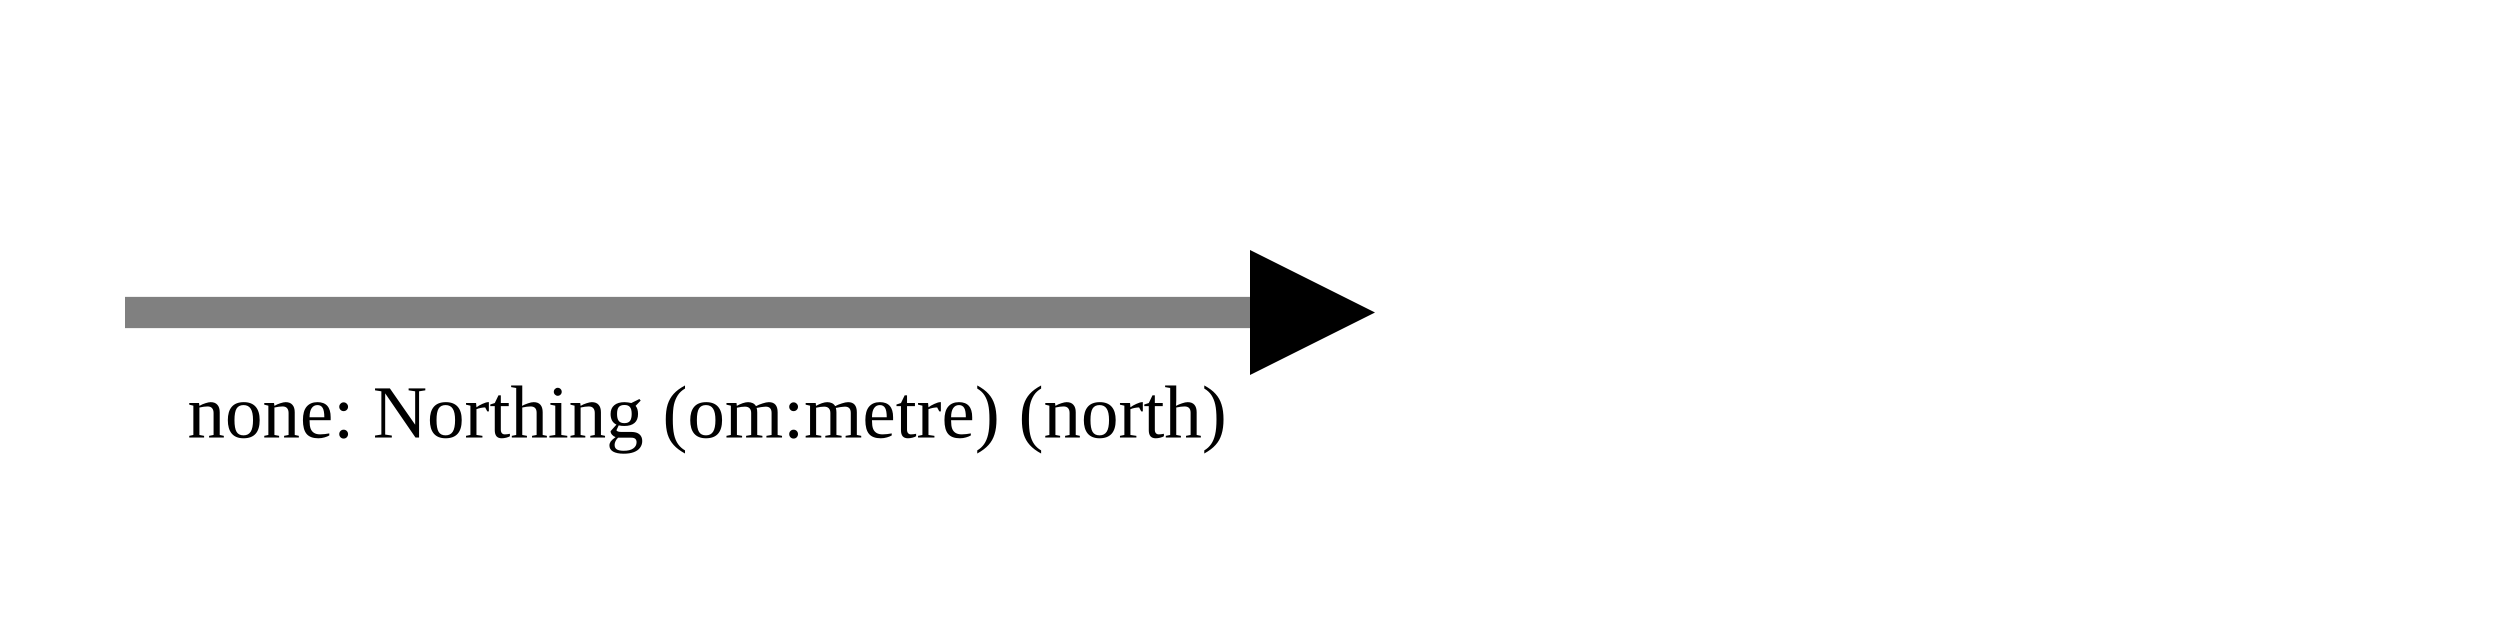
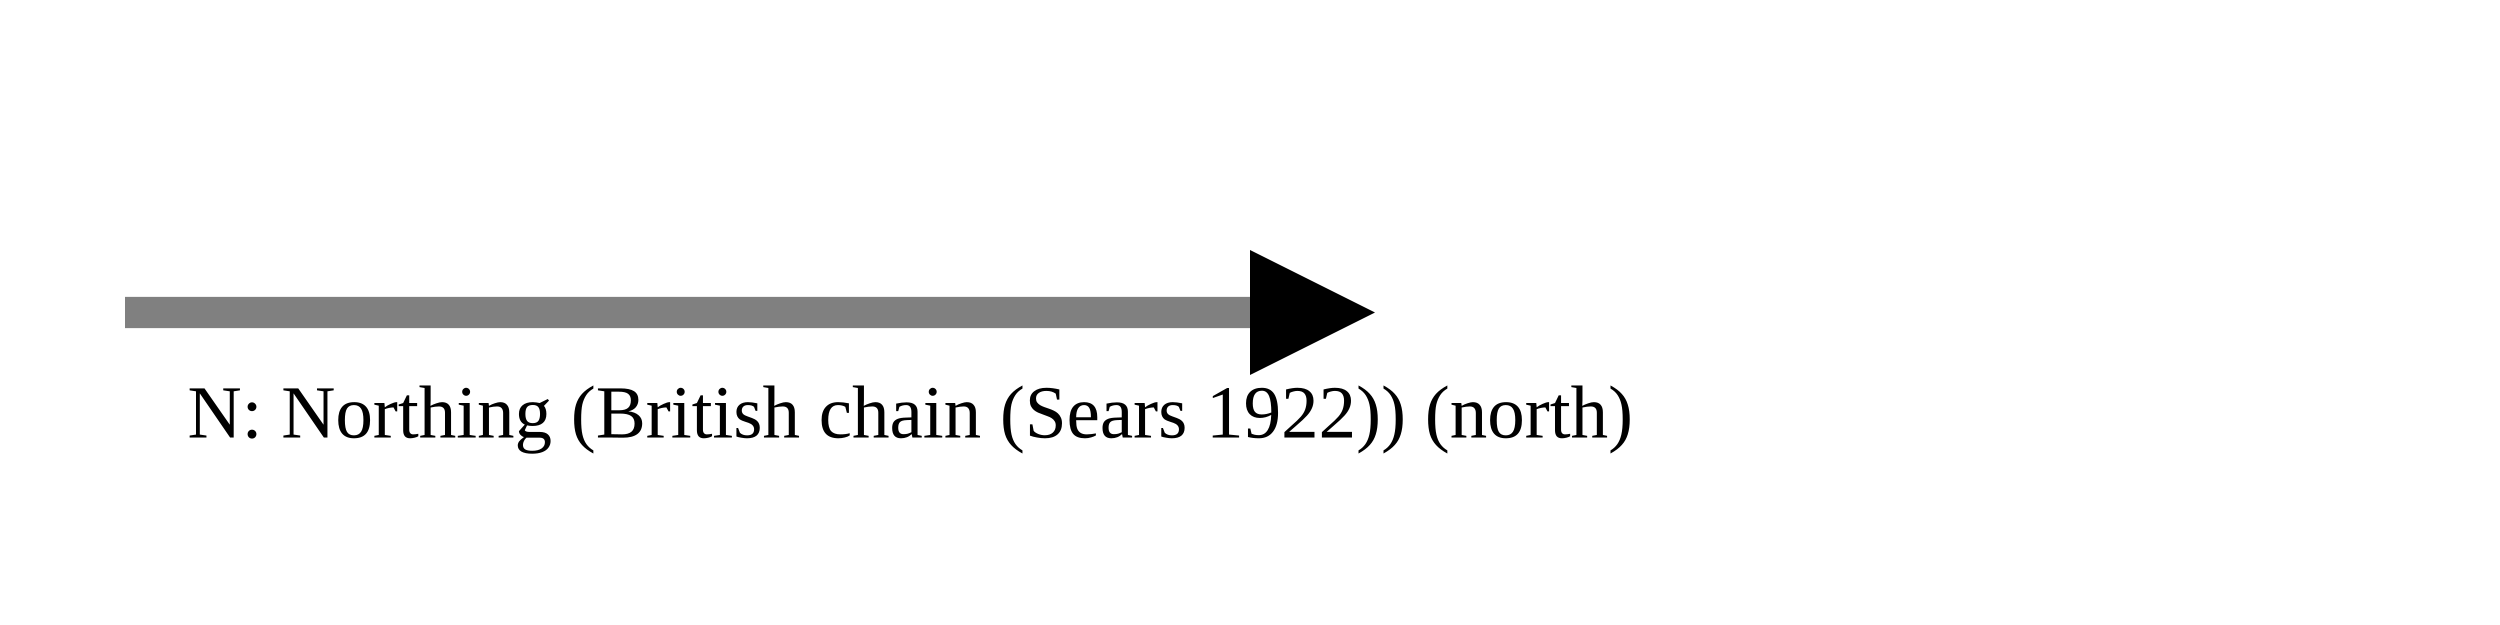
<svg xmlns="http://www.w3.org/2000/svg" version="1.1" width="400" height="100" viewbox="0 0 275 100">
  <defs>
    <marker id="arrowhead" markerWidth="10" markerHeight="7" refX="0" refY="2" orient="auto">
      <polygon points="0 0, 4 2, 0 4" />
    </marker>
  </defs>
  <line x1="20" y1="50" x2="200" y2="50" stroke="gray" stroke-width="5" marker-end="url(#arrowhead)" />
-   <text x="30" y="70" class="small">none: Northing (om:metre) (north)</text>
+   <text x="30" y="70" class="small">N: Northing (British chain (Sears 1922)) (north)</text>
</svg>
